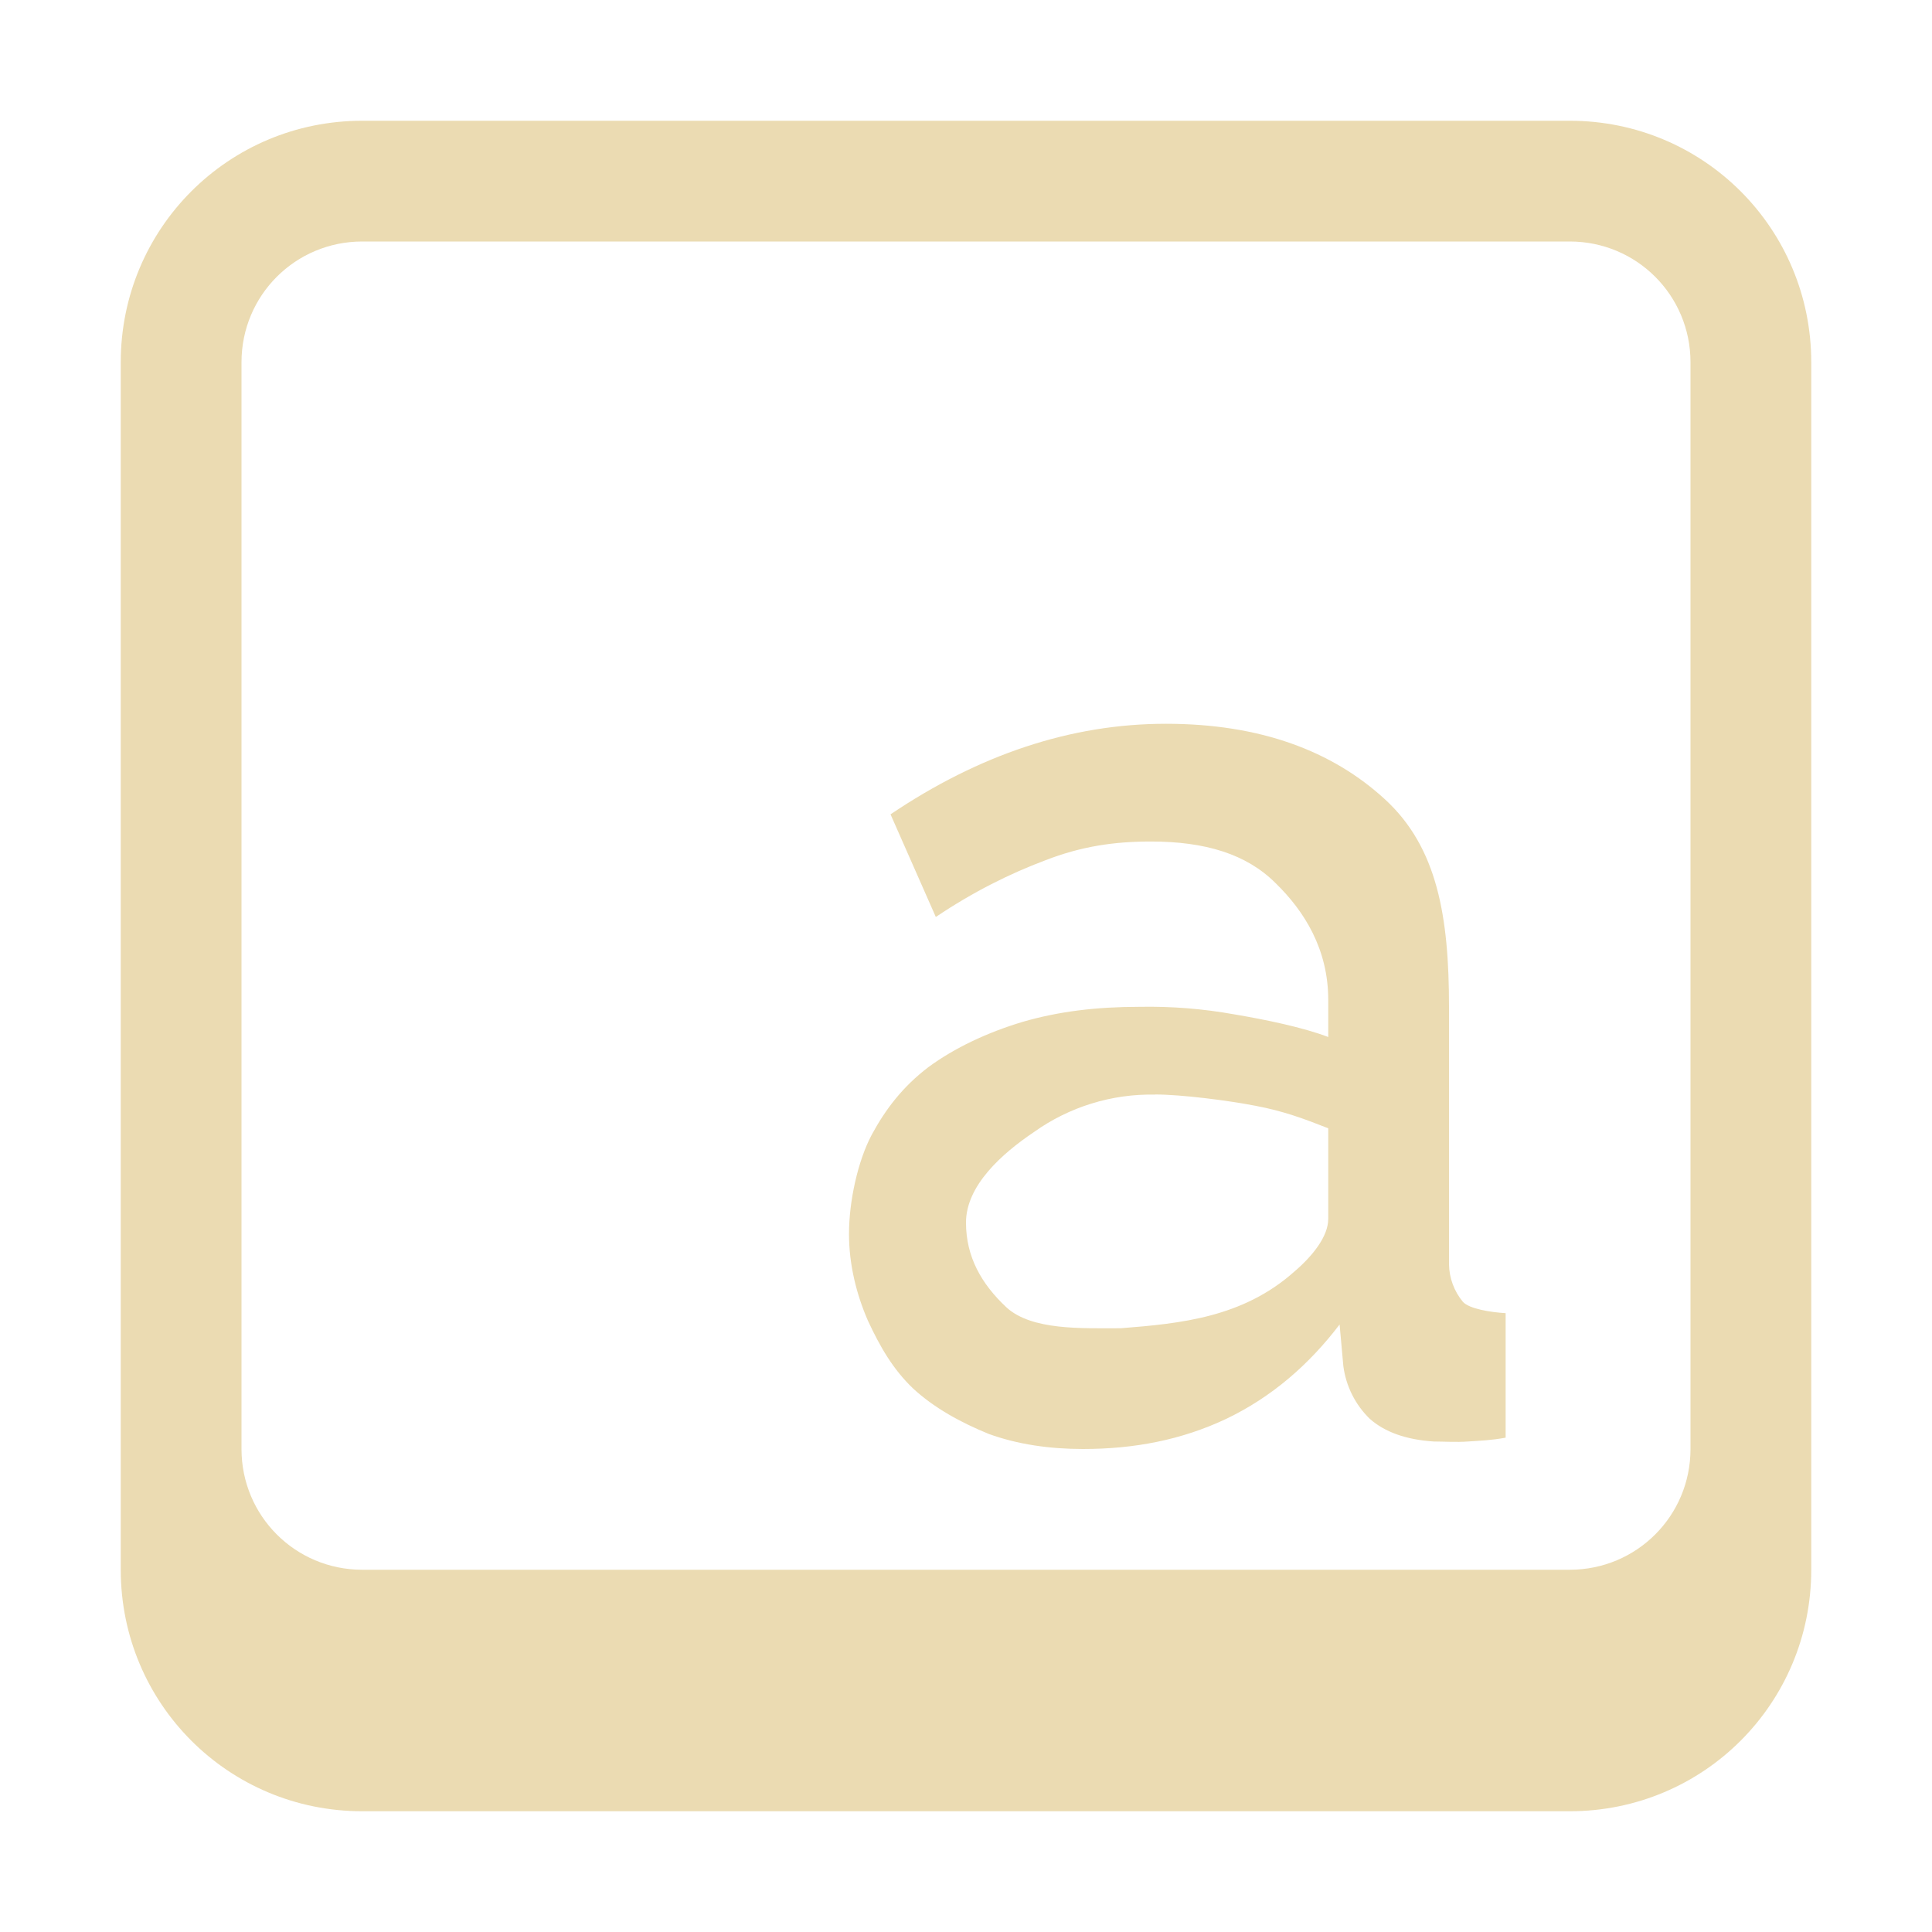
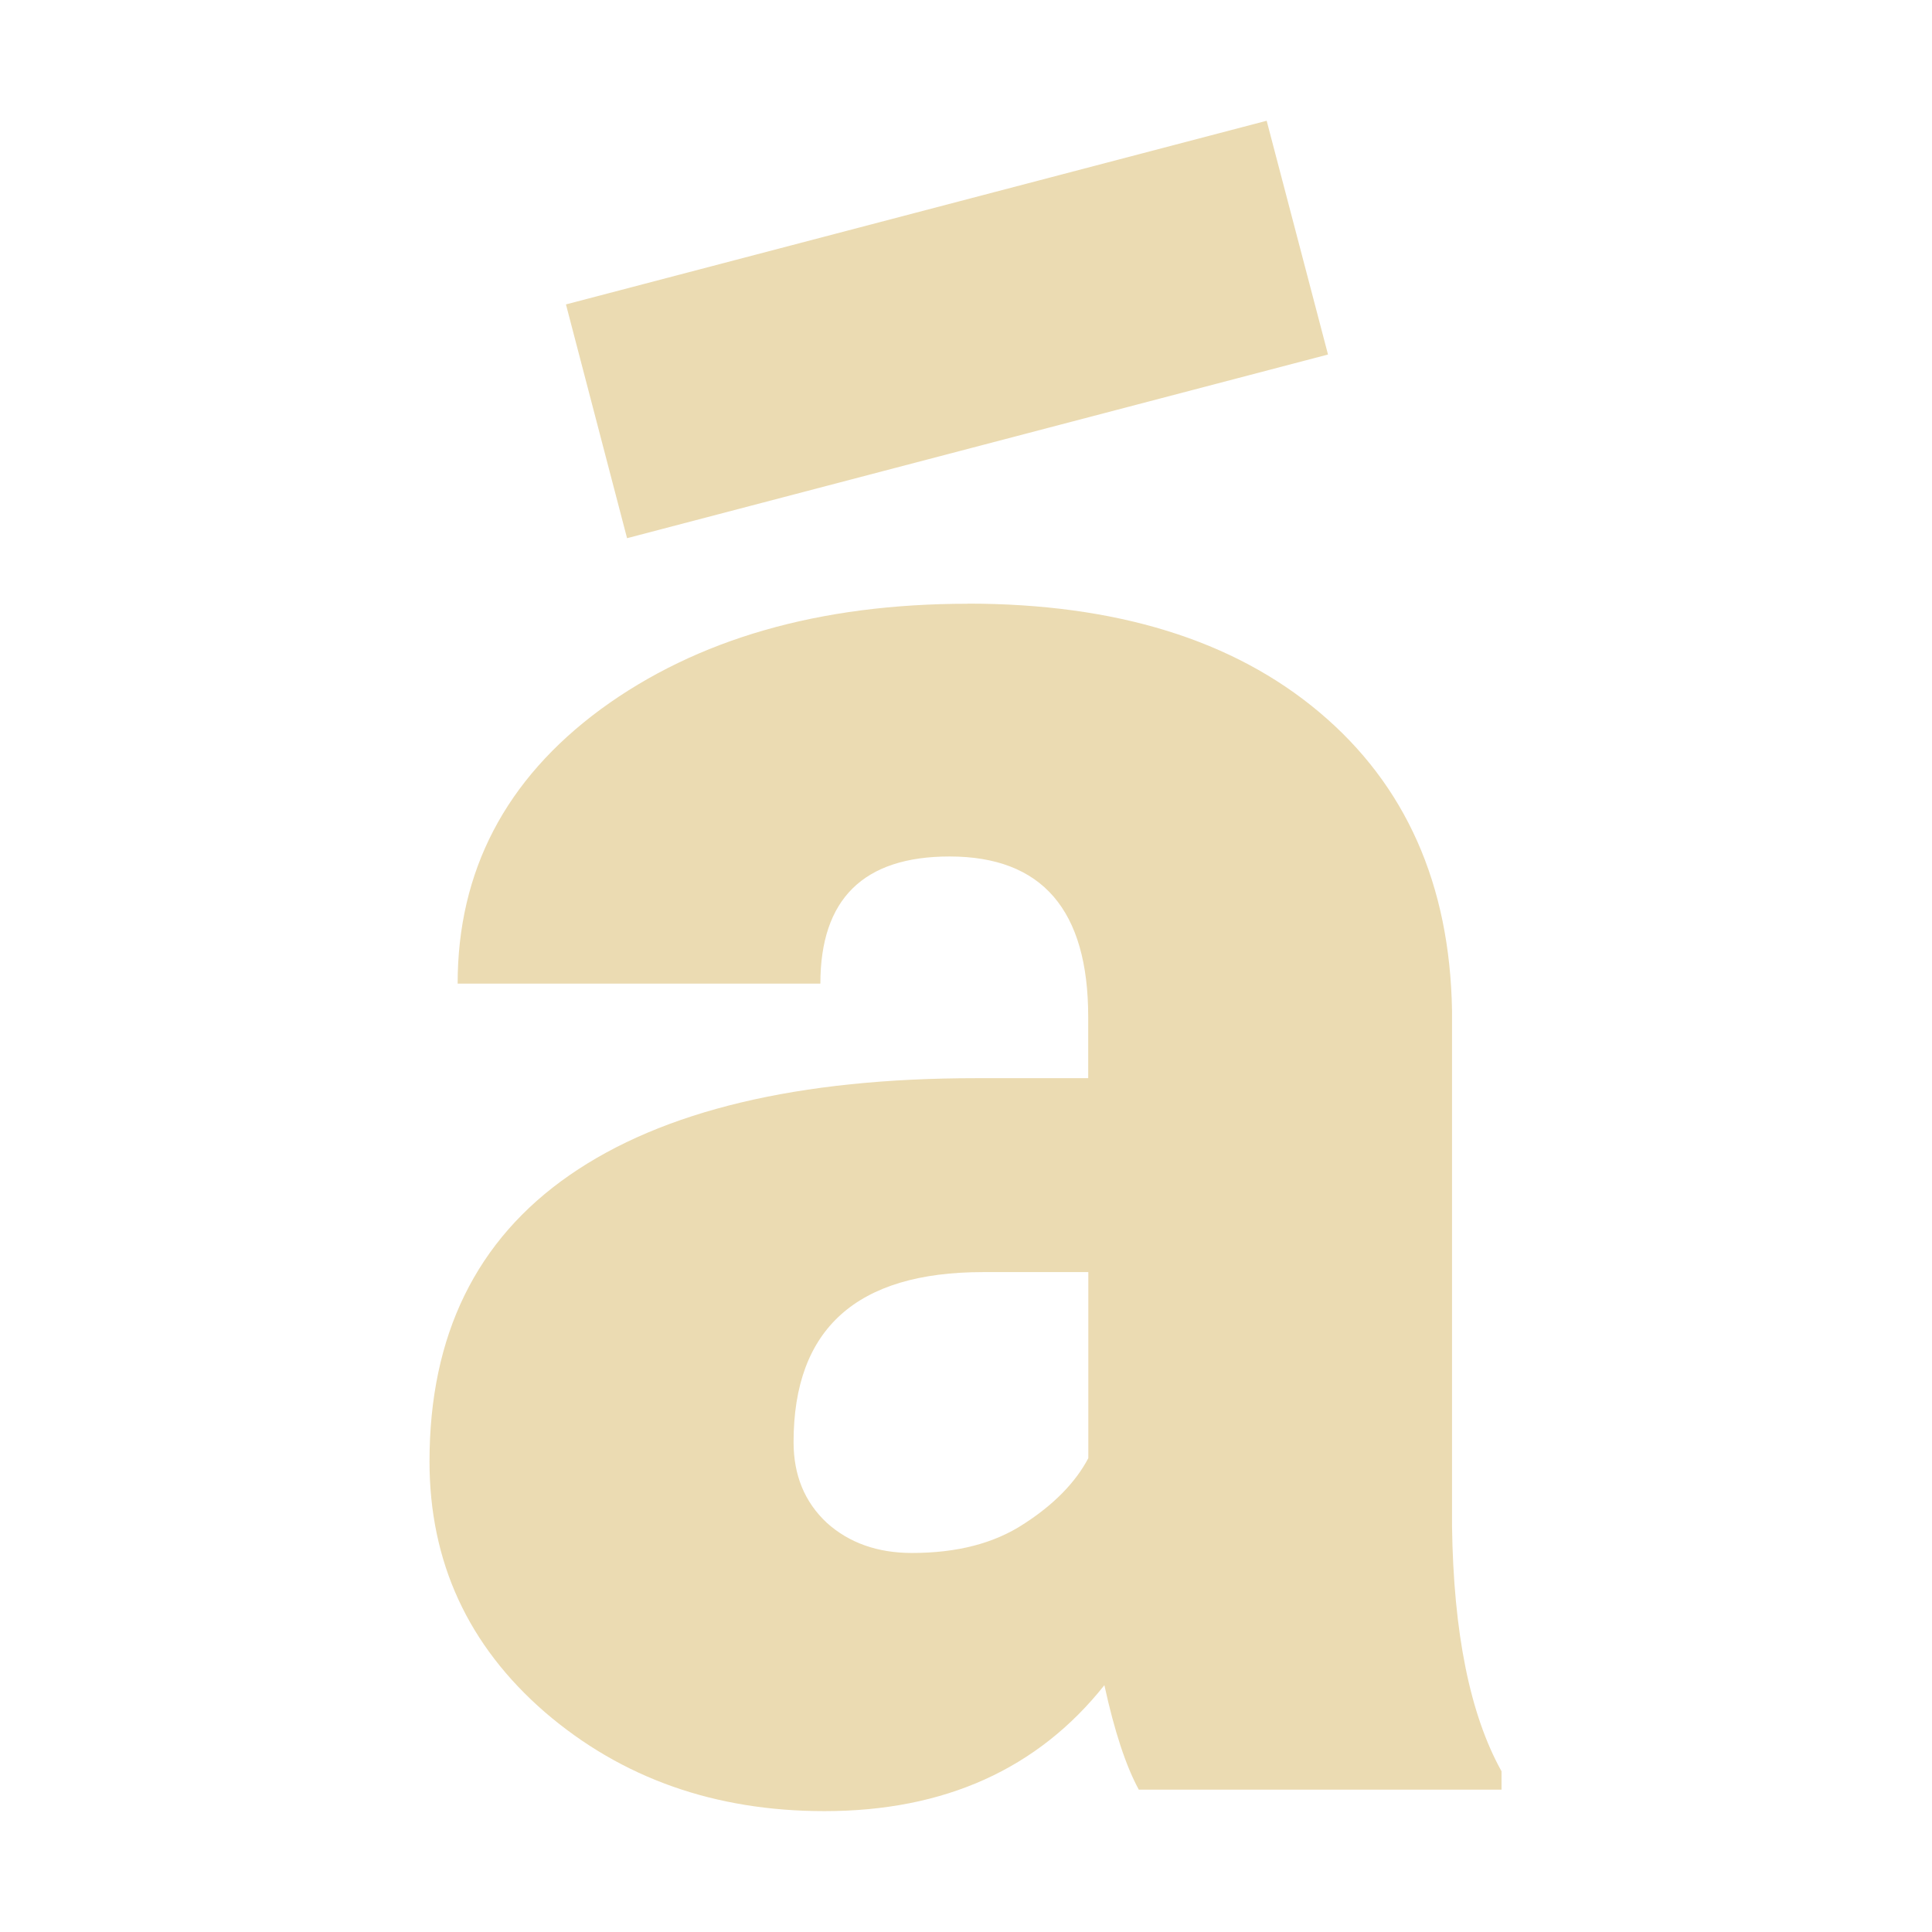
- <svg xmlns="http://www.w3.org/2000/svg" width="16" height="16">
+ <svg xmlns="http://www.w3.org/2000/svg" width="16" height="16" version="1.1">
  <defs>
-     <style id="current-color-scheme" type="text/css">
-    .ColorScheme-Text { color:#ebdbb2; } .ColorScheme-Highlight { color:#458588; }
-   </style>
-     <linearGradient id="arrongin" x1="0%" x2="0%" y1="0%" y2="100%">
-       <stop offset="0%" style="stop-color:#d79921; stop-opacity:1" />
-       <stop offset="100%" style="stop-color:#b57614; stop-opacity:1" />
-     </linearGradient>
-     <linearGradient id="aurora" x1="0%" x2="0%" y1="0%" y2="100%">
-       <stop offset="0%" style="stop-color:#83a598; stop-opacity:1" />
-       <stop offset="100%" style="stop-color:#b16286; stop-opacity:1" />
-     </linearGradient>
-     <linearGradient id="fitdance" x1="0%" x2="0%" y1="0%" y2="100%">
-       <stop offset="0%" style="stop-color:#8ec07c; stop-opacity:1" />
-       <stop offset="100%" style="stop-color:#458588; stop-opacity:1" />
-     </linearGradient>
-     <linearGradient id="oomox" x1="0%" x2="0%" y1="0%" y2="100%">
-       <stop offset="0%" style="stop-color:#458588; stop-opacity:1" />
-       <stop offset="100%" style="stop-color:#928374; stop-opacity:1" />
-     </linearGradient>
-     <linearGradient id="rainblue" x1="0%" x2="0%" y1="0%" y2="100%">
-       <stop offset="0%" style="stop-color:#b8bb26; stop-opacity:1" />
-       <stop offset="100%" style="stop-color:#076678; stop-opacity:1" />
-     </linearGradient>
-     <linearGradient id="sunrise" x1="0%" x2="0%" y1="0%" y2="100%">
-       <stop offset="0%" style="stop-color: #fe8019; stop-opacity:1" />
-       <stop offset="100%" style="stop-color: #fabd2f; stop-opacity:1" />
-     </linearGradient>
-     <linearGradient id="telinkrin" x1="0%" x2="0%" y1="0%" y2="100%">
-       <stop offset="0%" style="stop-color: #83a598; stop-opacity:1" />
-       <stop offset="100%" style="stop-color: #83a598; stop-opacity:1" />
-     </linearGradient>
-     <linearGradient id="60spsycho" x1="0%" x2="0%" y1="0%" y2="100%">
-       <stop offset="0%" style="stop-color: #fb4934; stop-opacity:1" />
-       <stop offset="25%" style="stop-color: #fabd2f; stop-opacity:1" />
-       <stop offset="50%" style="stop-color: #fe8019; stop-opacity:1" />
-       <stop offset="100%" style="stop-color: #689d6a; stop-opacity:1" />
-     </linearGradient>
-     <linearGradient id="90ssummer" x1="0%" x2="0%" y1="0%" y2="100%">
-       <stop offset="0%" style="stop-color: #b16286; stop-opacity:1" />
-       <stop offset="20%" style="stop-color: #8ec07c; stop-opacity:1" />
-       <stop offset="50%" style="stop-color: #fabd2f; stop-opacity:1" />
-       <stop offset="100%" style="stop-color: #458588; stop-opacity:1" />
-     </linearGradient>
-     <linearGradient id="cyberneon" x1="0%" x2="0%" y1="0%" y2="100%">
-       <stop offset="0" style="stop-color:#83a598; stop-opacity:1" />
-       <stop offset="1" style="stop-color:#b16286; stop-opacity:1" />
-     </linearGradient>
+     <style type="text/css" id="current-color-scheme">.ColorScheme-Text { color:#ebdbb2; } .ColorScheme-Highlight { color:#458588; }</style>
  </defs>
-   <g transform="translate(-912 -460)">
-     <path style="fill:currentColor" class="ColorScheme-Text" d="M915 461c-1.108 0-2 .892-2 2v10c0 1.108.892 2 2 2h10c1.108 0 2-.892 2-2v-10c0-1.108-.892-2-2-2zm0 1h10c.554 0 1 .446 1 1v9c0 .554-.446 1-1 1h-10c-.554 0-1-.446-1-1v-9c0-.554.446-1 1-1zm6.656 3.994c-.79 0-1.549.257-2.281.75l.375.85c.312-.21.616-.36.906-.469.298-.116.57-.156.875-.156.45 0 .792.104 1.032.344.239.232.437.548.437.968v.307c-.21-.08-.52-.144-.781-.188a4.015 4.015 0 0 0-.781-.062c-.356 0-.672.038-.97.125-.29.087-.563.215-.78.375-.21.16-.353.345-.47.562-.115.218-.187.55-.187.819 0 .254.062.501.157.719.101.217.208.403.375.562.174.16.392.28.625.375.239.087.505.125.78.125.429 0 .819-.076 1.188-.25.377-.181.684-.448.938-.781l.031.344a.743.743 0 0 0 .219.437c.123.109.299.173.531.188.08 0 .187.007.281 0 .102-.007.197-.01.313-.032v-1.031c-.124-.007-.303-.036-.354-.094a.498.498 0 0 1-.115-.312v-2.131c0-.747-.096-1.32-.531-1.719-.435-.399-1.03-.625-1.813-.625zm-.09 3.07c.218 0 .608.05.833.094.232.044.398.106.601.186v.75c0 .145-.129.307-.281.437-.427.38-.941.43-1.438.469-.326 0-.734.018-.944-.171-.21-.196-.337-.421-.337-.704 0-.305.294-.569.563-.75a1.67 1.67 0 0 1 1.003-.31z" overflow="visible" />
-   </g>
+   <path class="ColorScheme-Text" d="m10.49 1-5.803 1.521 0.506 1.936 5.805-1.521zm-2.475 4c-1.23 0-2.243 0.291-3.039 0.873-0.79 0.582-1.186 1.341-1.186 2.273h3.004c0-0.701 0.357-1.053 1.07-1.053 0.766 0 1.148 0.443 1.148 1.328v0.508h-0.926c-1.474 0-2.597 0.268-3.369 0.803-0.772 0.535-1.16 1.325-1.16 2.371 0 0.832 0.319 1.524 0.955 2.076 0.636 0.547 1.407 0.82 2.316 0.82 0.992 0 1.766-0.348 2.318-1.043 0.083 0.38 0.178 0.669 0.285 0.865h3.004v-0.152c-0.261-0.469-0.398-1.146-0.41-2.031v-4.27c-0.018-1.046-0.385-1.869-1.098-2.469-0.713-0.6-1.684-0.9-2.914-0.9zm0.125 5.535h0.873v1.541c-0.107 0.202-0.286 0.385-0.535 0.545-0.244 0.16-0.551 0.24-0.926 0.24-0.285 0-0.521-0.084-0.705-0.25-0.184-0.172-0.275-0.395-0.275-0.668-1e-7 -0.939 0.523-1.408 1.568-1.408z" fill="currentColor" />
</svg>
